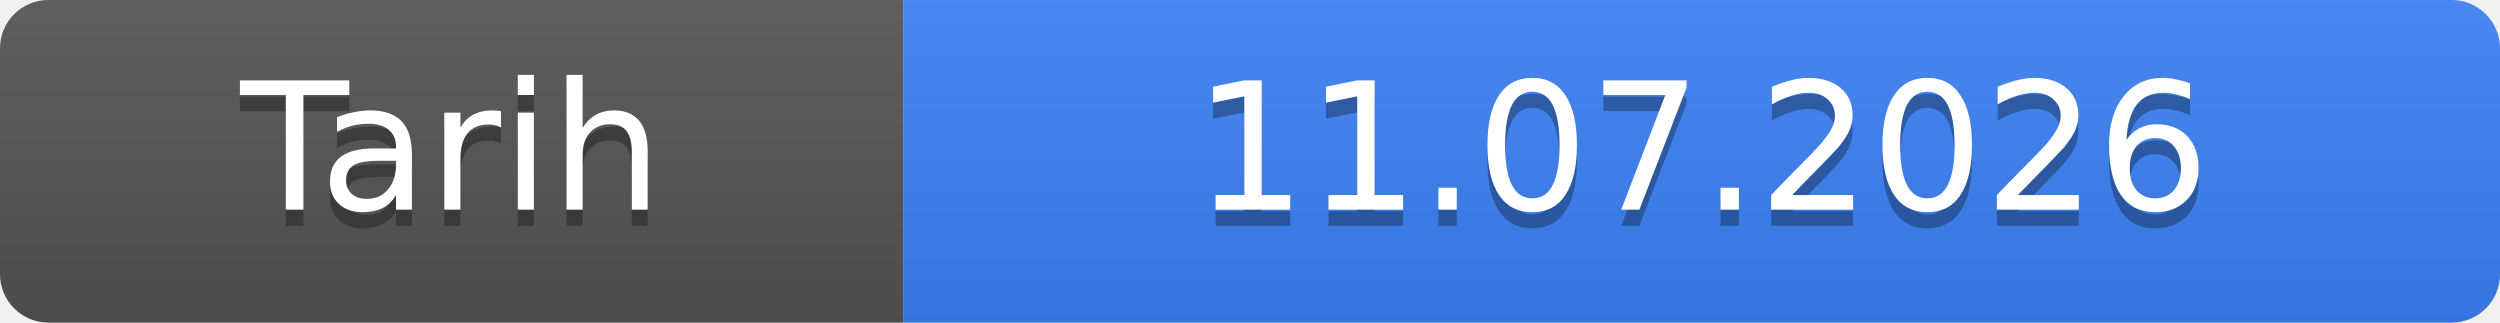
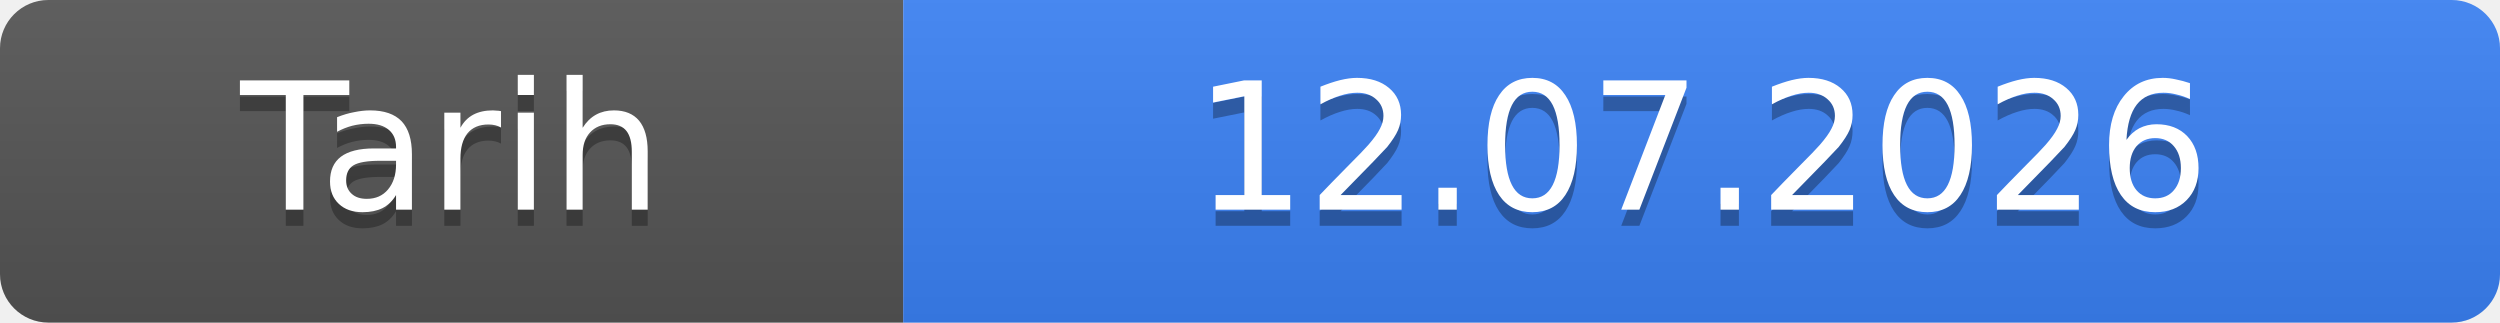
- <svg xmlns="http://www.w3.org/2000/svg" width="155" height="20" role="img" aria-label="Tarih: 11.07.2026">
+ <svg xmlns="http://www.w3.org/2000/svg" width="155" height="20" role="img" aria-label="Tarih: 12.07.2026">
  <linearGradient id="s" x2="0" y2="100%">
    <stop offset="0" stop-color="#bbb" stop-opacity=".1" />
    <stop offset="1" stop-opacity=".1" />
  </linearGradient>
  <clipPath id="r">
    <rect width="155" height="20" rx="3" fill="#fff" />
  </clipPath>
  <g clip-path="url(#r)">
    <rect width="56" height="20" fill="#555" />
    <rect x="56" width="99" height="20" fill="#3b82f6" />
    <rect width="155" height="20" fill="url(#s)" />
  </g>
  <g fill="#fff" text-anchor="middle" font-family="Verdana,Geneva,DejaVu Sans,sans-serif" font-size="11">
    <text x="28.0" y="14" fill="#010101" fill-opacity=".3">Tarih</text>
    <text x="28.0" y="13">Tarih</text>
-     <text x="105.5" y="14" fill="#010101" fill-opacity=".3">11.07.2026</text>
-     <text x="105.5" y="13">11.07.2026</text>
+     <text x="105.5" y="14" fill="#010101" fill-opacity=".3">12.07.2026</text>
+     <text x="105.5" y="13">12.07.2026</text>
  </g>
</svg>
